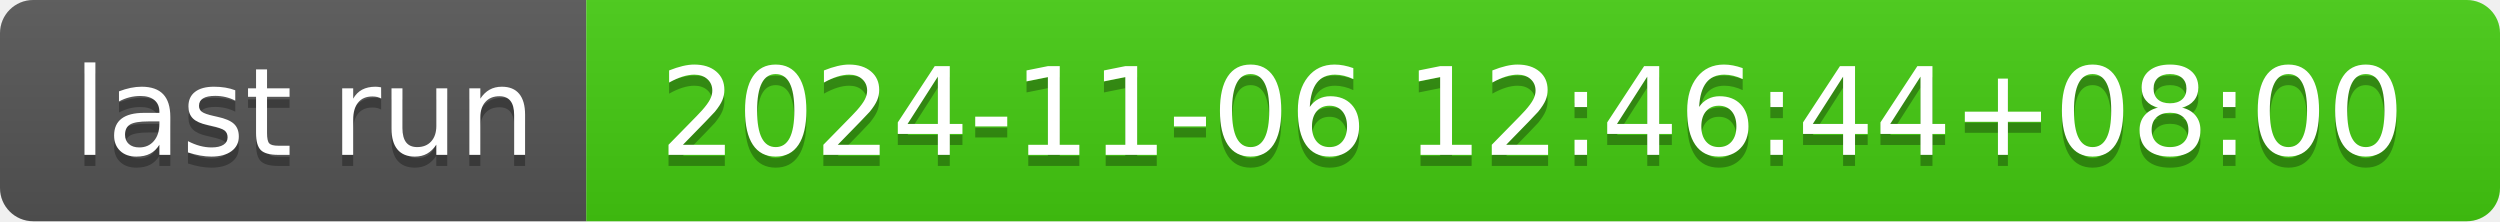
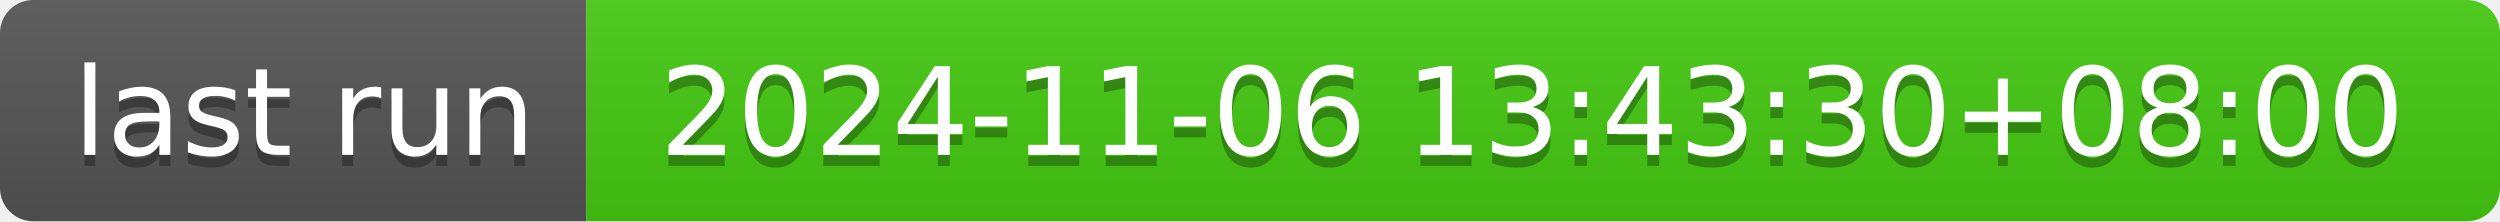
- <svg xmlns="http://www.w3.org/2000/svg" width="226" height="20" role="img" aria-label="last run: 2024-11-06 12:46:44+08:00">
+ <svg xmlns="http://www.w3.org/2000/svg" width="226" height="20" role="img" aria-label="last run: 2024-11-06 13:43:30+08:00">
  <linearGradient id="s" x2="0" y2="100%">
    <stop offset="0" stop-color="#bbb" stop-opacity=".1" />
    <stop offset="1" stop-opacity=".1" />
  </linearGradient>
  <clipPath id="r">
    <rect width="226" height="20" rx="3" fill="#fff" />
  </clipPath>
  <g clip-path="url(#r)">
    <rect width="53" height="20" fill="#555" />
    <rect x="53" width="173" height="20" fill="#4c1" />
    <rect width="226" height="20" fill="url(#s)" />
  </g>
  <g fill="#fff" text-anchor="middle" font-family="Verdana,Geneva,DejaVu Sans,sans-serif" text-rendering="geometricPrecision" font-size="110">
    <text aria-hidden="true" x="275" y="150" fill="#010101" fill-opacity=".3" transform="scale(.1)" textLength="430">last run</text>
    <text x="275" y="140" transform="scale(.1)" fill="#fff" textLength="430">last run</text>
-     <text aria-hidden="true" x="1385" y="150" fill="#010101" fill-opacity=".3" transform="scale(.1)" textLength="1630">2024-11-06 12:46:44+08:00</text>
-     <text x="1385" y="140" transform="scale(.1)" fill="#fff" textLength="1630">2024-11-06 12:46:44+08:00</text>
+     <text aria-hidden="true" x="1385" y="150" fill="#010101" fill-opacity=".3" transform="scale(.1)" textLength="1630">2024-11-06 13:43:30+08:00</text>
+     <text x="1385" y="140" transform="scale(.1)" fill="#fff" textLength="1630">2024-11-06 13:43:30+08:00</text>
  </g>
</svg>
